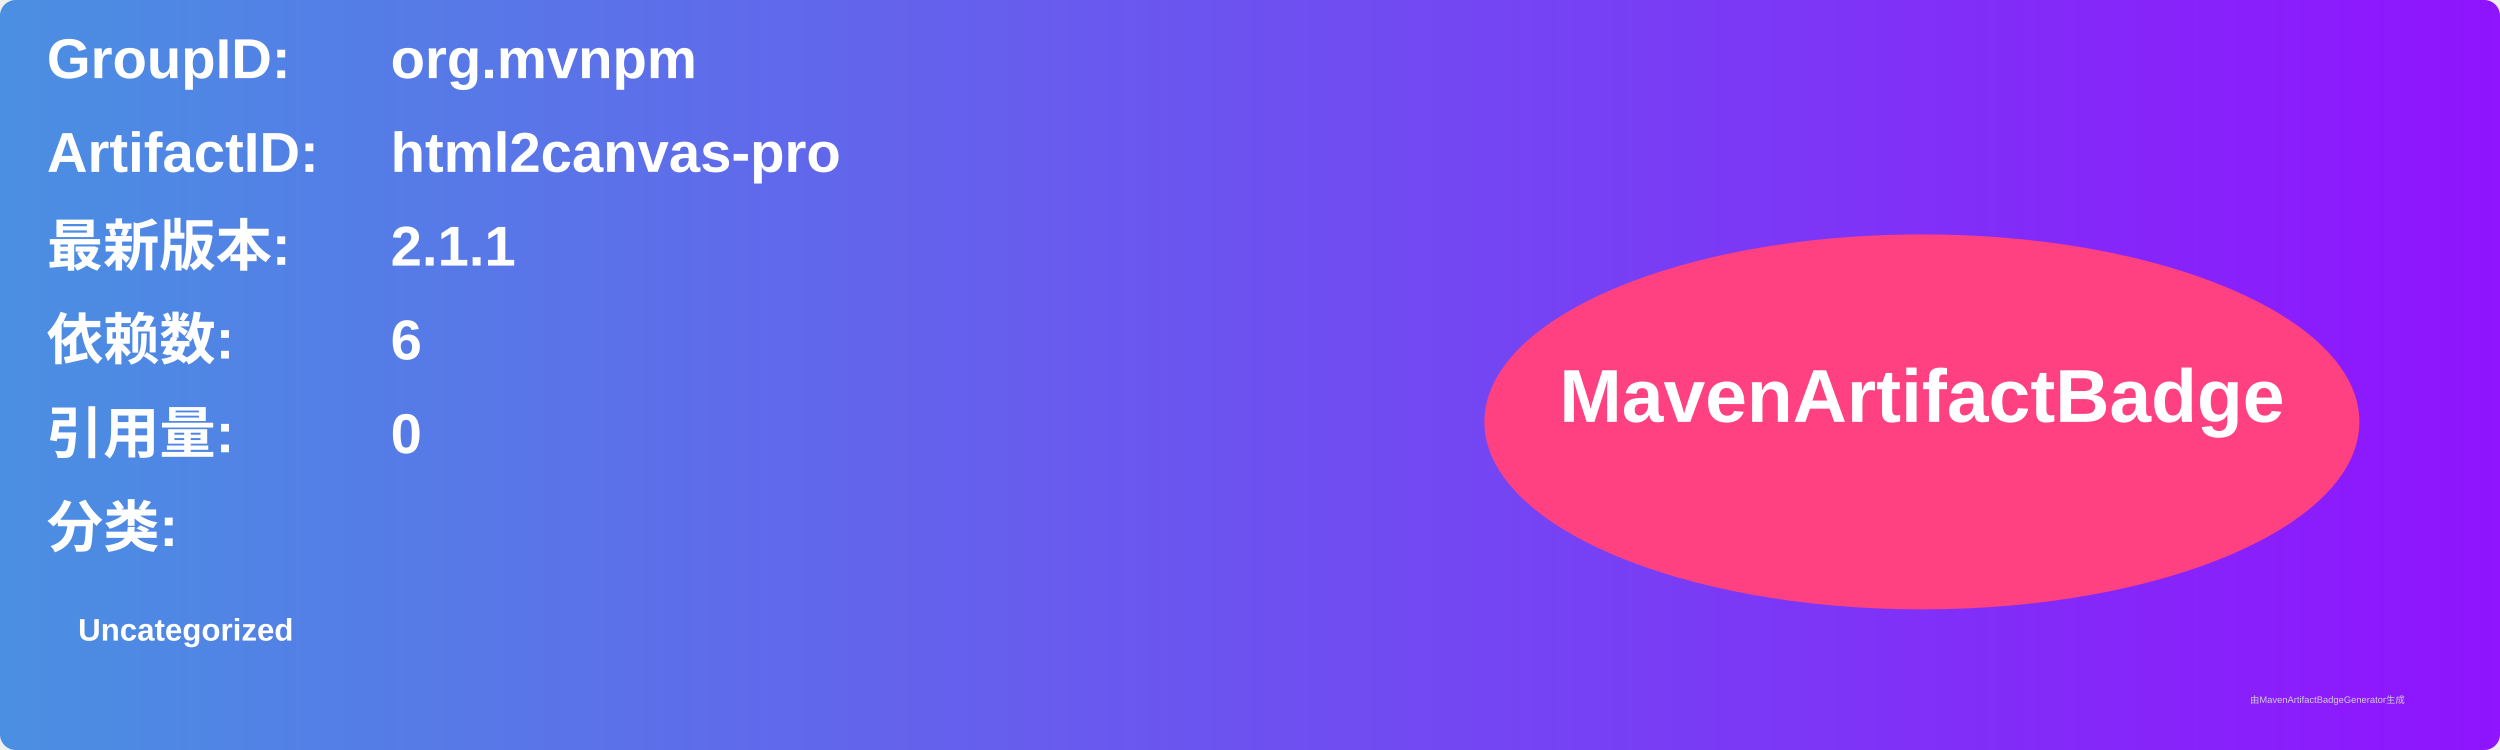
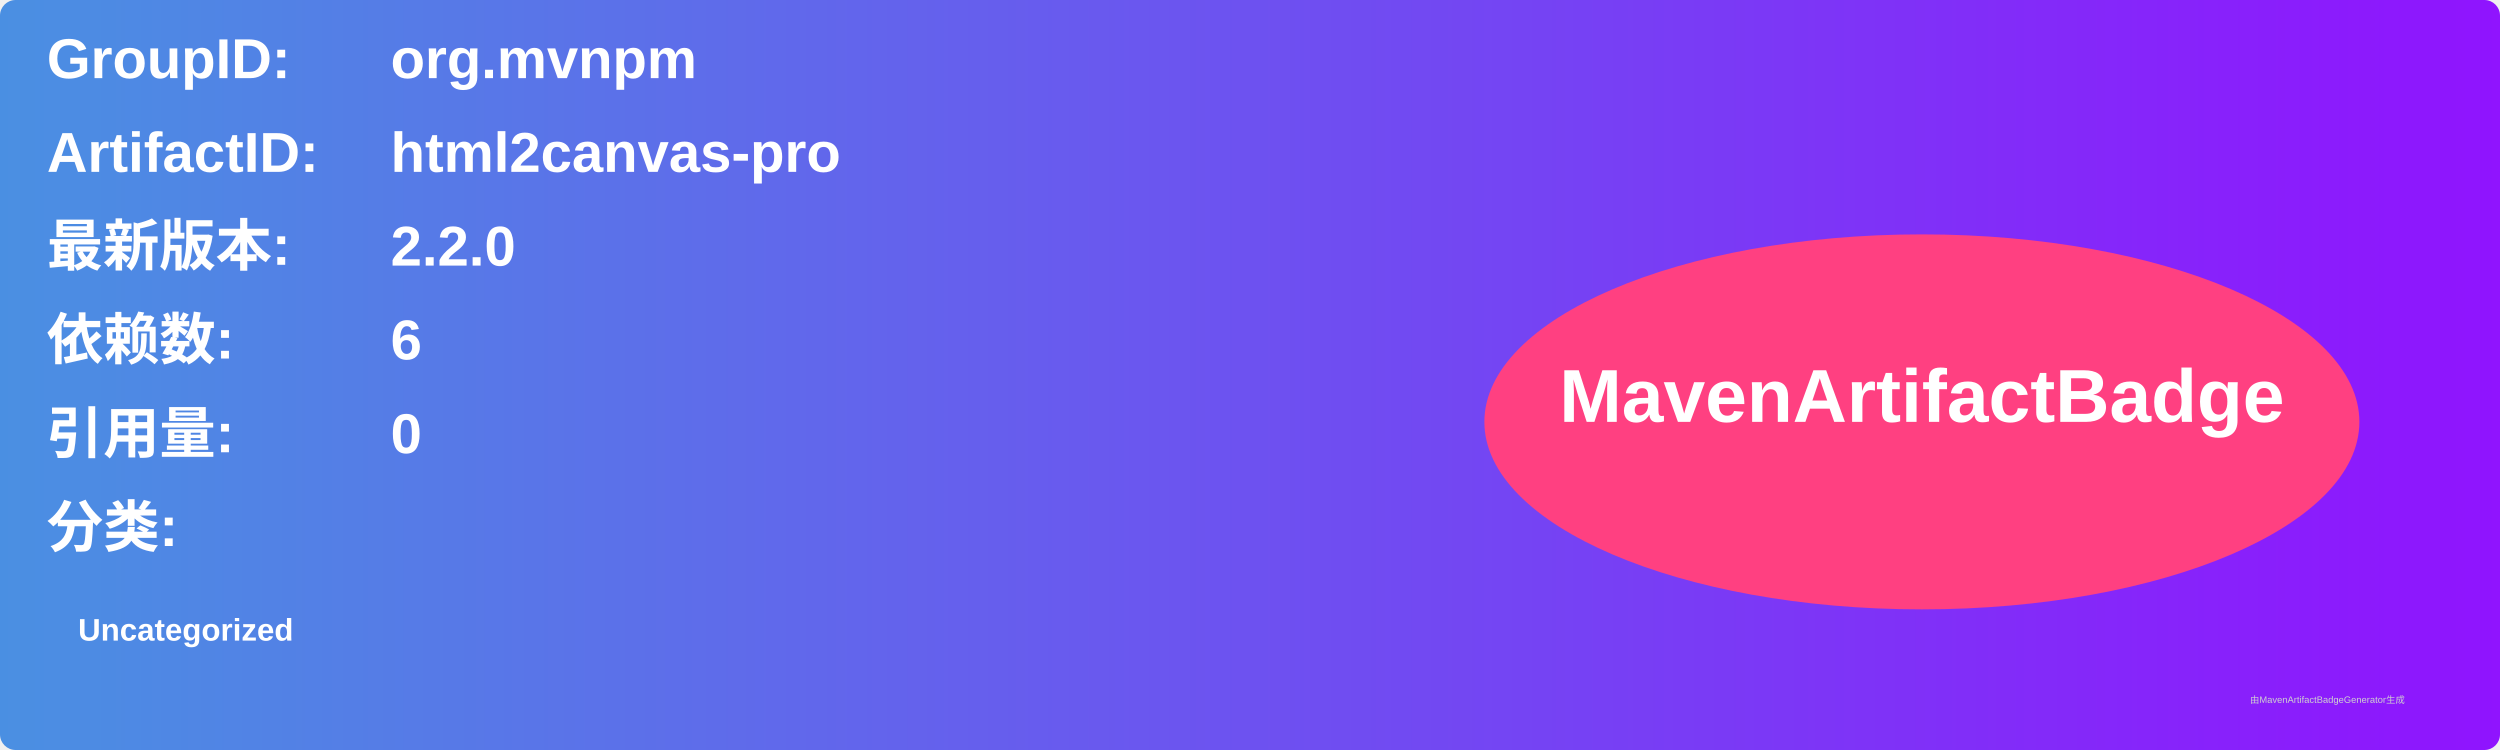
<svg xmlns="http://www.w3.org/2000/svg" width="800" height="240" viewBox="0 0 800 240">
  <linearGradient id="grad" x1="0%" y1="0%" x2="100%" y2="0%">
    <stop offset="0%" stop-color="#4a90e2" />
    <stop offset="100%" stop-color="#9013fe" />
  </linearGradient>
  <rect width="100%" height="100%" rx="5" ry="5" fill="url(#grad)" />
  <g transform="translate(15, 15)">
    <text x="0" y="10" font-family="Arial" font-size="18" fill="white" font-weight="bold" width="260">GroupID:</text>
    <text x="110" y="10" font-family="Arial" font-size="18" fill="white" font-weight="bold" width="460">org.mvnpm</text>
    <text x="0" y="40" font-family="Arial" font-size="18" fill="white" font-weight="bold" width="260">ArtifactID:</text>
    <text x="110" y="40" font-family="Arial" font-size="18" fill="white" font-weight="bold" width="460">html2canvas-pro</text>
    <text x="0" y="70" font-family="Arial" font-size="18" fill="white" font-weight="bold">最新版本:</text>
    <text x="110" y="70" font-family="Arial" font-size="18" fill="white" font-weight="bold">
-       <tspan font-weight="bold">2.1.1</tspan>
+       <tspan font-weight="bold">2.2.0</tspan>
    </text>
    <text x="0" y="100" font-family="Arial" font-size="18" fill="white" font-weight="bold">依赖数: </text>
    <text x="110" y="100" font-family="Arial" font-size="18" fill="white">
      <tspan font-weight="bold">6</tspan>
    </text>
    <text x="0" y="130" font-family="Arial" font-size="18" fill="white" font-weight="bold">引用量: </text>
    <text x="110" y="130" font-family="Arial" font-size="18" fill="white">
      <tspan font-weight="bold">0</tspan>
    </text>
    <text x="0" y="160" font-family="Arial" font-size="18" fill="white" font-weight="bold">分类:</text>
    <text x="10" y="190" font-family="Arial" font-size="10" fill="white">
      <tspan font-weight="bold">Uncategorized</tspan>
    </text>
    <ellipse cx="600" cy="120" rx="140" ry="60" fill="#ff4081" />
    <text x="600" y="120" text-anchor="middle" font-family="Arial" font-size="24" fill="white" font-weight="bold">MavenArtifactBadge</text>
  </g>
  <text x="720" y="225" font-family="Arial" font-size="3" fill="#d0d0d0">由MavenArtifactBadgeGenerator生成</text>
</svg>
